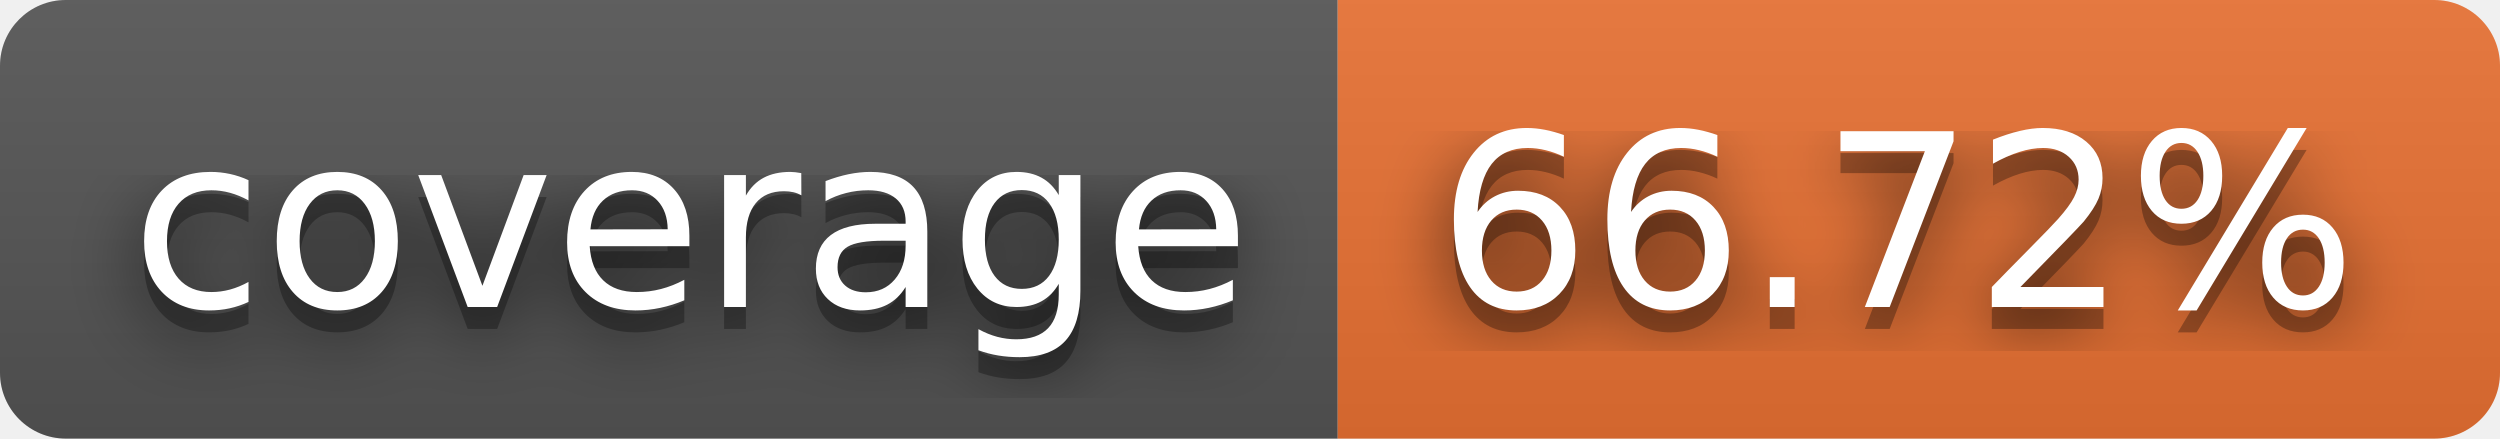
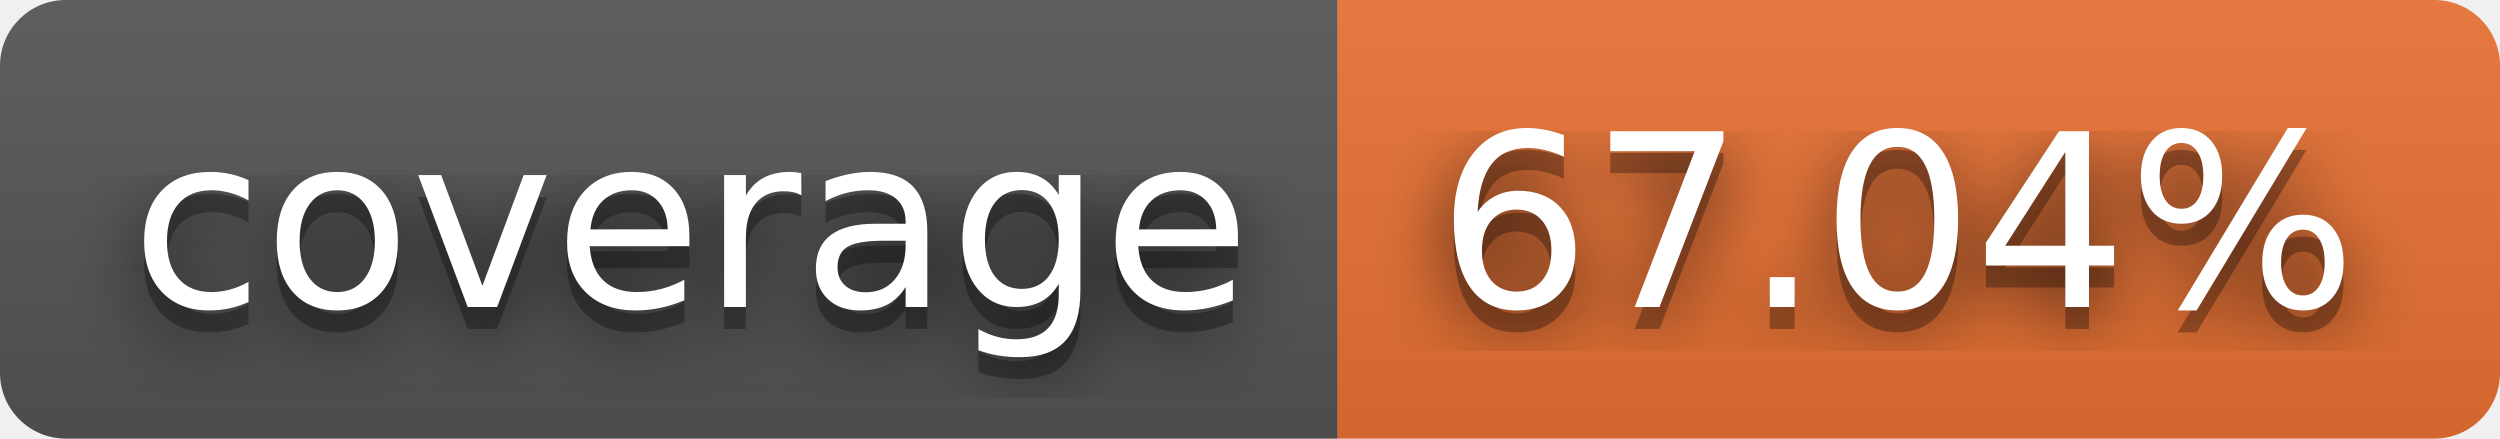
- <svg xmlns="http://www.w3.org/2000/svg" width="114" height="20" role="img" aria-label="coverage: 66.72%">
+ <svg xmlns="http://www.w3.org/2000/svg" width="114" height="20" role="img" aria-label="coverage: 67.04%">
  <filter id="blur">
    <feGaussianBlur stdDeviation="16" />
  </filter>
  <linearGradient id="s" x2="0" y2="100%">
    <stop offset="0" stop-color="#bbb" stop-opacity=".1" />
    <stop offset="1" stop-opacity=".1" />
  </linearGradient>
  <clipPath id="r">
    <rect width="114" height="20" rx="3" />
  </clipPath>
  <g clip-path="url(#r)">
    <rect width="61" height="20" fill="#555" />
    <rect x="61" width="53" height="20" fill="#ea7233" />
    <rect width="114" height="20" fill="url(#s)" />
  </g>
  <g fill="#fff" text-anchor="middle" font-family="Verdana,Geneva,DejaVu Sans,sans-serif" text-rendering="geometricPrecision" font-size="110">
    <g transform="scale(.1)">
      <g aria-hidden="true" fill="#010101">
        <text x="315" y="150" fill-opacity=".8" filter="url(#blur)" textLength="510">coverage</text>
        <text x="315" y="150" fill-opacity=".3" textLength="510">coverage</text>
      </g>
      <text x="315" y="140" textLength="510">coverage</text>
    </g>
    <g transform="scale(.1)">
      <g aria-hidden="true" fill="#010101">
-         <text x="865" y="150" fill-opacity=".8" filter="url(#blur)" textLength="430">66.72%</text>
-         <text x="865" y="150" fill-opacity=".3" textLength="430">66.72%</text>
+         <text x="865" y="150" fill-opacity=".8" filter="url(#blur)" textLength="430">67.04%</text>
+         <text x="865" y="150" fill-opacity=".3" textLength="430">67.04%</text>
      </g>
-       <text x="865" y="140" textLength="430">66.72%</text>
+       <text x="865" y="140" textLength="430">67.04%</text>
    </g>
  </g>
</svg>
